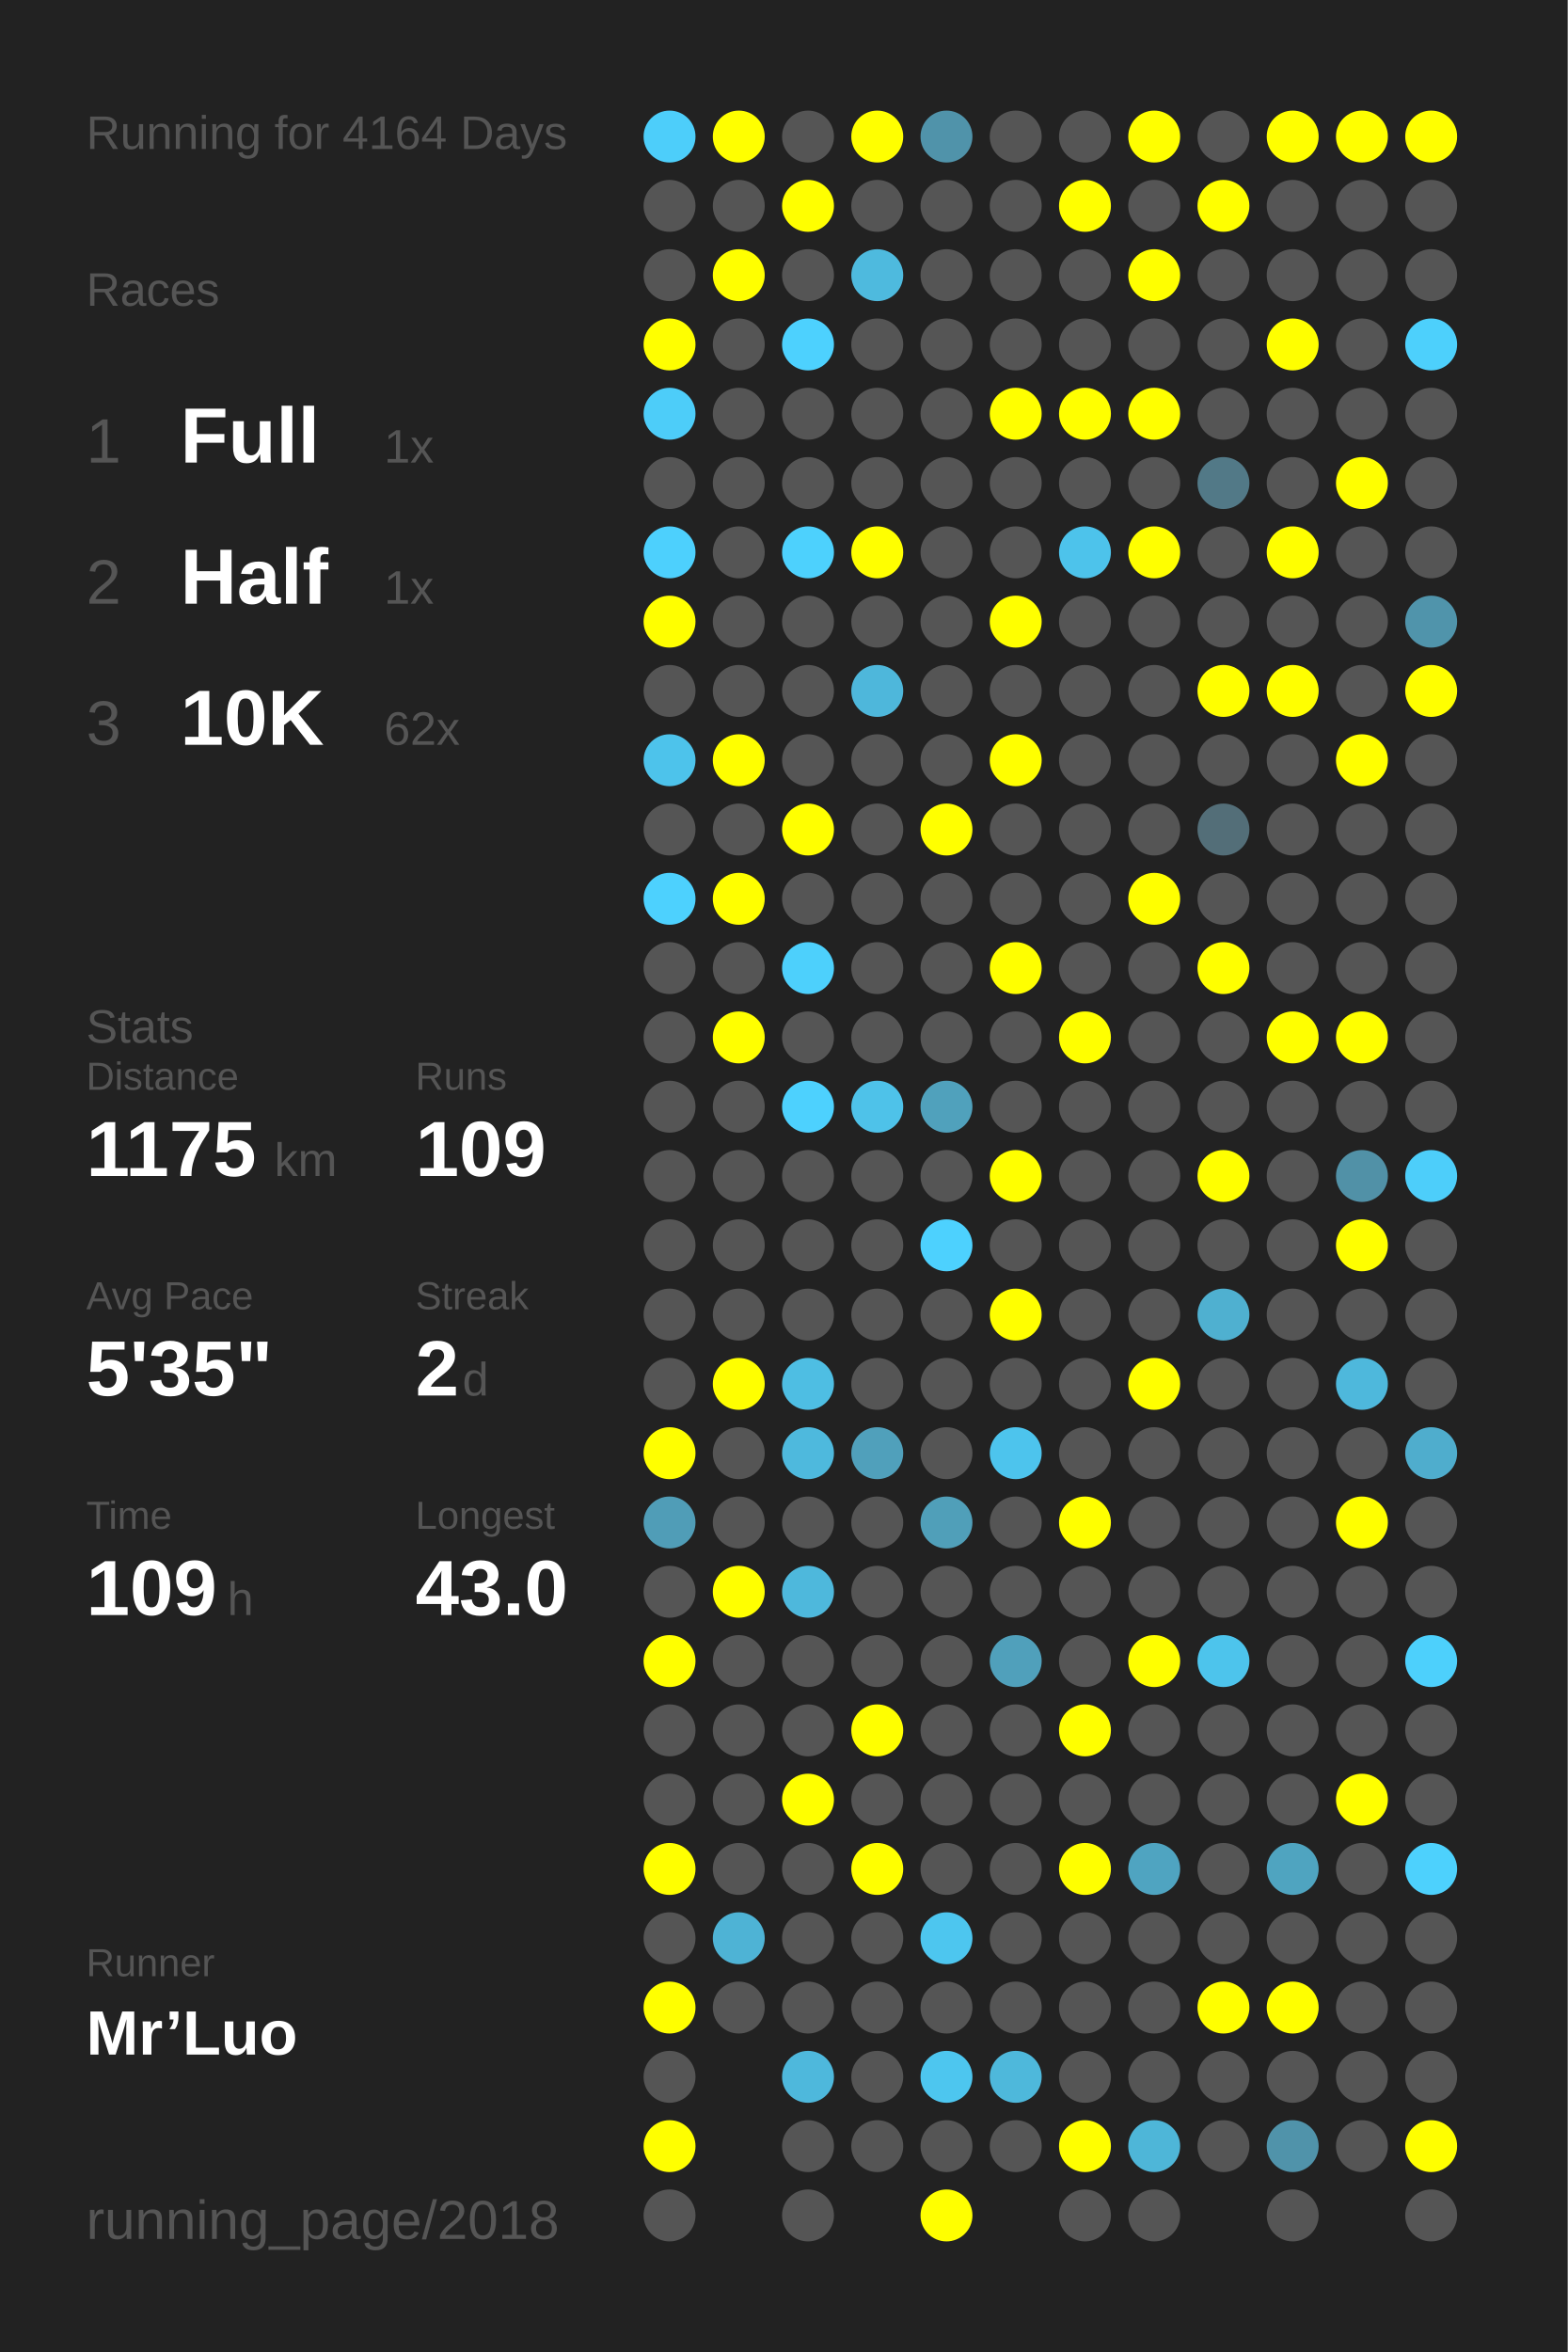
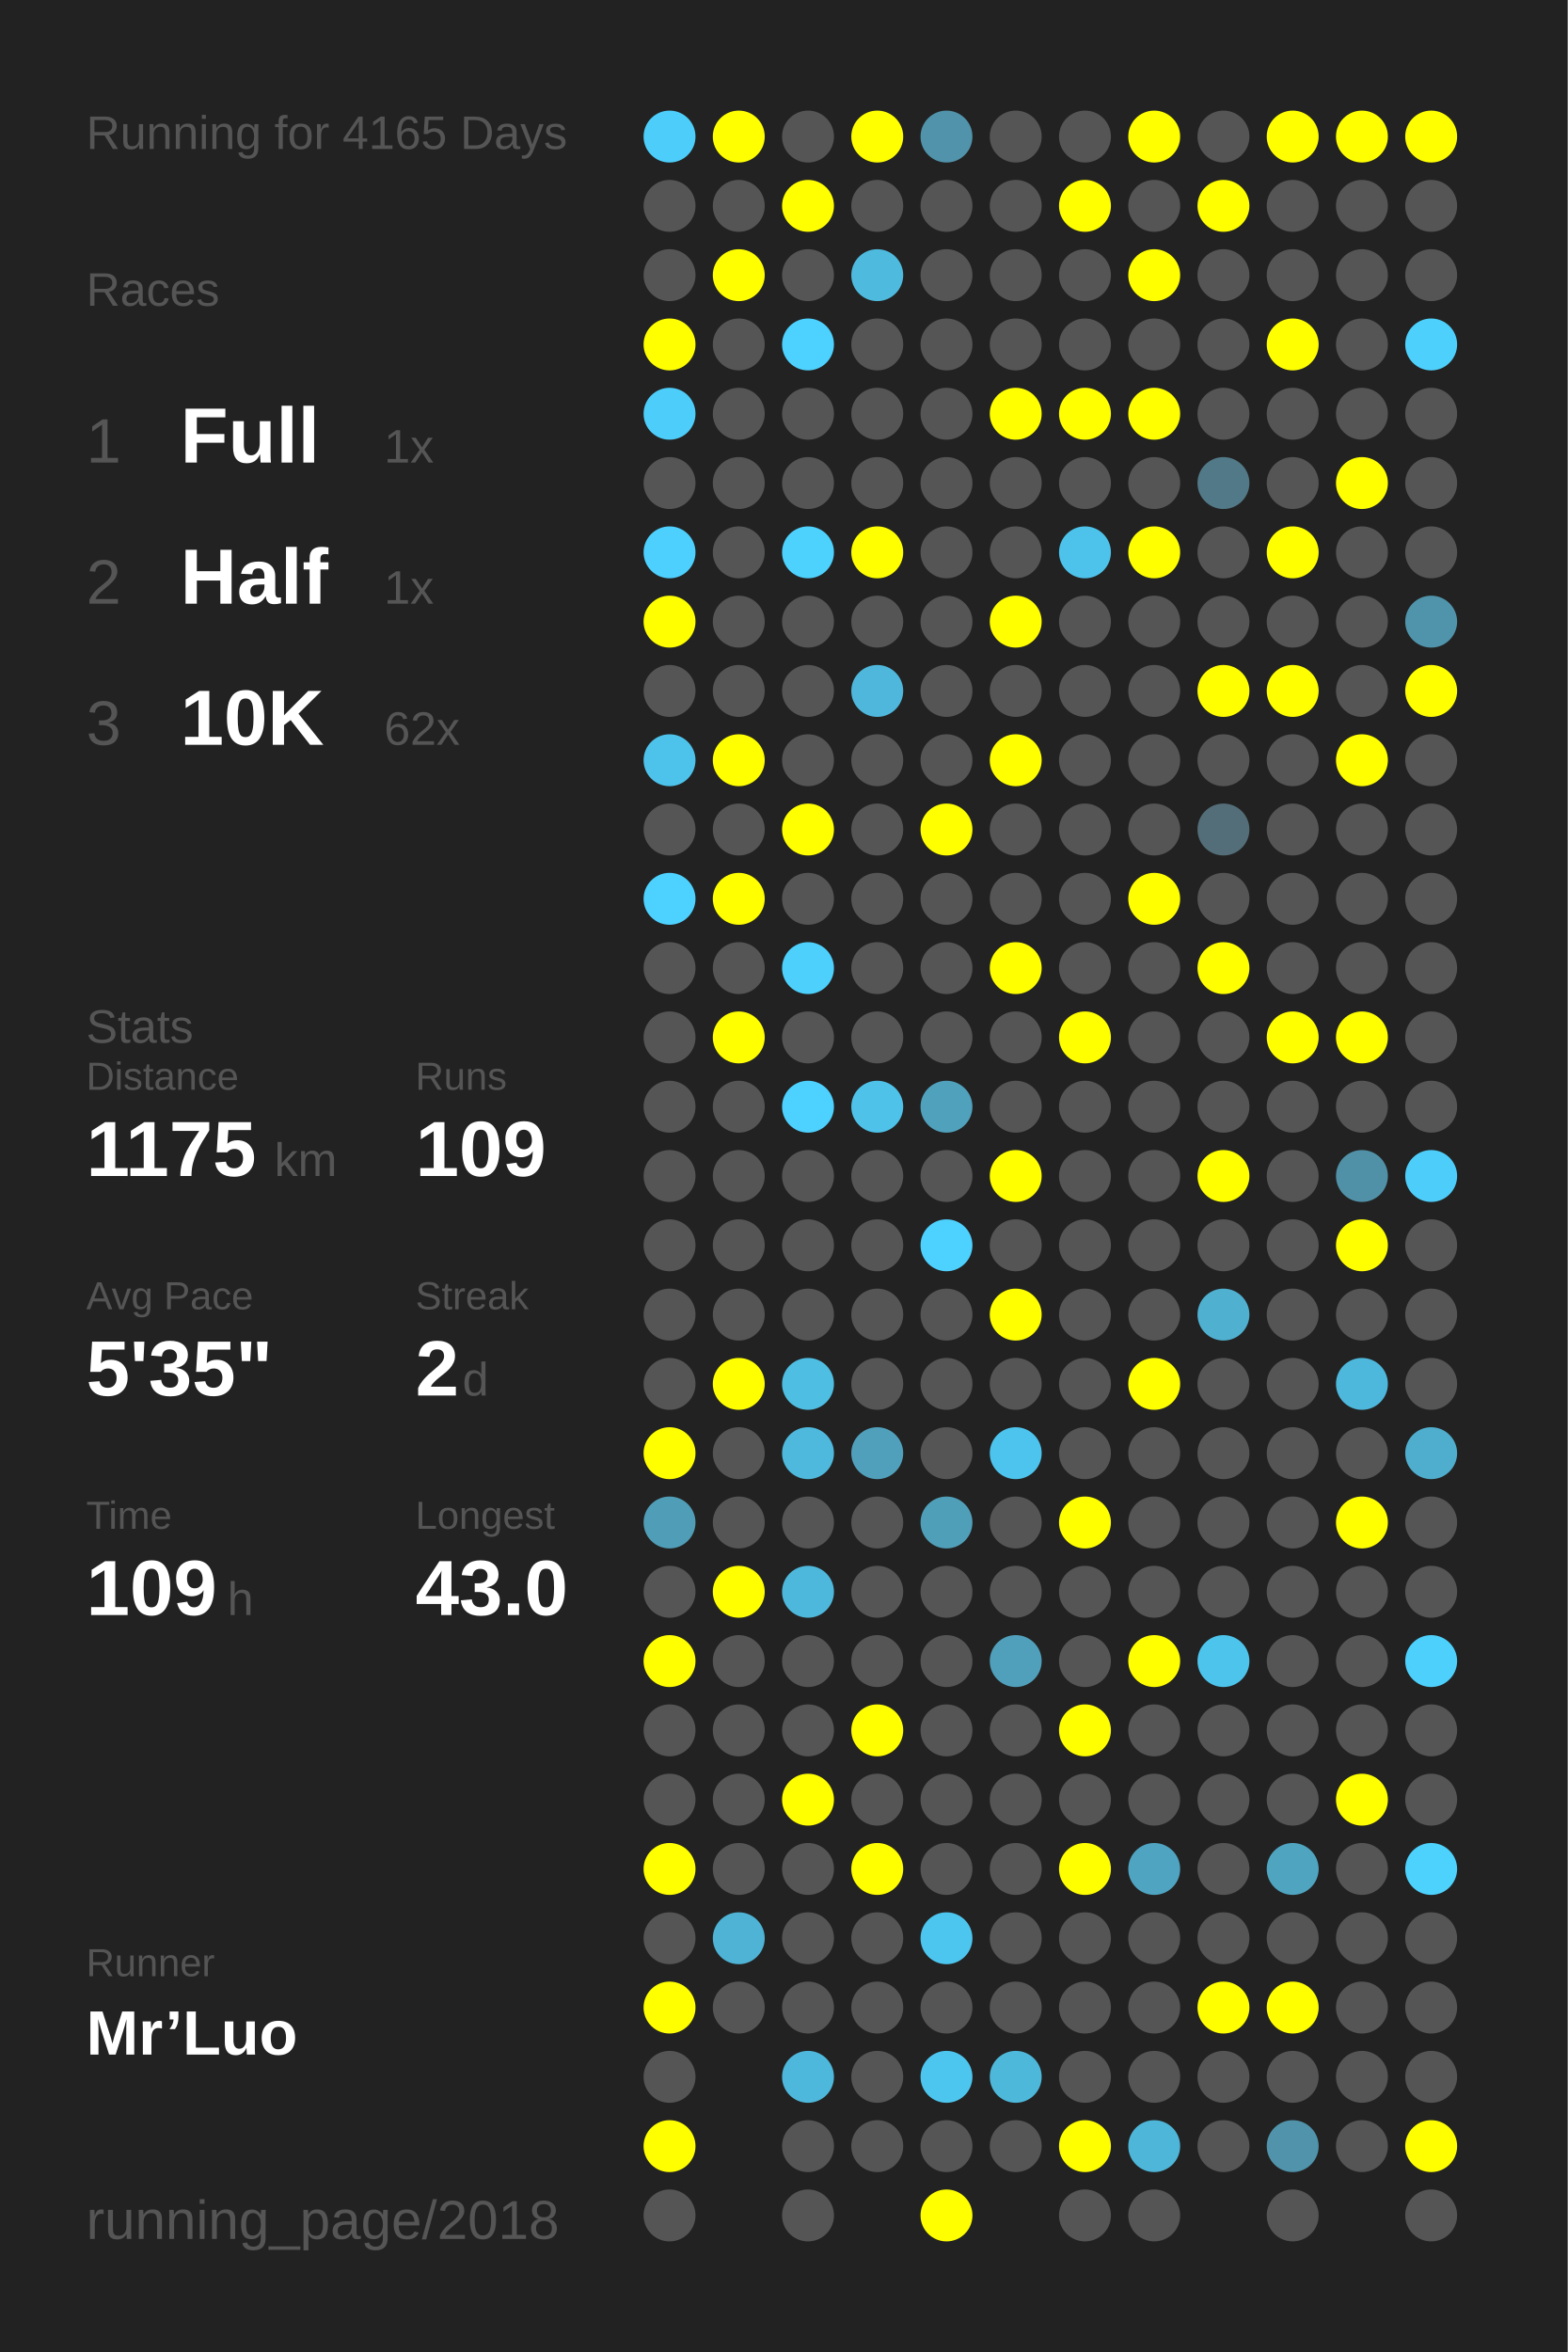
<svg xmlns="http://www.w3.org/2000/svg" baseProfile="full" height="300mm" version="1.1" viewBox="0,0,200,300" width="200mm">
  <defs />
  <rect fill="#222222" height="300" width="200" x="0" y="0" />
-   <text fill="#555555" style="font-size:6px; font-family:Arial;" x="11" y="19">Running for 4164 Days</text>
+   <text fill="#555555" style="font-size:6px; font-family:Arial;" x="11" y="19">Running for 4165 Days</text>
  <text fill="#555555" style="font-size:6px; font-family:Arial;" x="11" y="39">Races</text>
  <text fill="#555555" style="font-size:8px; font-family:Arial;" x="11" y="59">1</text>
  <text fill="#FFFFFF" style="font-size:10px; font-family:Arial; font-weight:bold;" x="23" y="59">Full</text>
  <text fill="#555555" style="font-size:6px; font-family:Arial;" x="49" y="59">1x</text>
  <text fill="#555555" style="font-size:8px; font-family:Arial;" x="11" y="77">2</text>
  <text fill="#FFFFFF" style="font-size:10px; font-family:Arial; font-weight:bold;" x="23" y="77">Half</text>
  <text fill="#555555" style="font-size:6px; font-family:Arial;" x="49" y="77">1x</text>
  <text fill="#555555" style="font-size:8px; font-family:Arial;" x="11" y="95">3</text>
  <text fill="#FFFFFF" style="font-size:10px; font-family:Arial; font-weight:bold;" x="23" y="95">10K</text>
  <text fill="#555555" style="font-size:6px; font-family:Arial;" x="49" y="95">62x</text>
  <text fill="#555555" style="font-size:6px; font-family:Arial;" x="11" y="133">Stats</text>
  <text fill="#555555" style="font-size:5px; font-family:Arial;" x="11" y="139">Distance</text>
  <text fill="#FFFFFF" style="font-size:10px; font-family:Arial; font-weight:bold;" x="11" y="150">1175</text>
  <text fill="#555555" style="font-size:6px; font-family:Arial;" x="35" y="150">km</text>
  <text fill="#555555" style="font-size:5px; font-family:Arial;" x="53" y="139">Runs</text>
  <text fill="#FFFFFF" style="font-size:10px; font-family:Arial; font-weight:bold;" x="53" y="150">109</text>
  <text fill="#555555" style="font-size:5px; font-family:Arial;" x="11" y="167">Avg Pace</text>
  <text fill="#FFFFFF" style="font-size:10px; font-family:Arial; font-weight:bold;" x="11" y="178">5'35"</text>
  <text fill="#555555" style="font-size:5px; font-family:Arial;" x="53" y="167">Streak</text>
  <text fill="#FFFFFF" style="font-size:10px; font-family:Arial; font-weight:bold;" x="53" y="178">2</text>
  <text fill="#555555" style="font-size:6px; font-family:Arial;" x="59" y="178">d</text>
  <text fill="#555555" style="font-size:5px; font-family:Arial;" x="11" y="195">Time</text>
  <text fill="#FFFFFF" style="font-size:10px; font-family:Arial; font-weight:bold;" x="11" y="206">109</text>
  <text fill="#555555" style="font-size:6px; font-family:Arial;" x="29" y="206">h</text>
  <text fill="#555555" style="font-size:5px; font-family:Arial;" x="53" y="195">Longest</text>
  <text fill="#FFFFFF" style="font-size:10px; font-family:Arial; font-weight:bold;" x="53" y="206">43.0</text>
  <text fill="#555555" style="font-size:5px; font-family:Arial;" x="11" y="252.065">Runner</text>
  <text fill="#FFFFFF" style="font-size:8px; font-family:Arial; font-weight:bold;" x="11" y="262.065">Mr’Luo</text>
  <text fill="#555555" style="font-size:7px; font-family:Arial;" x="11" y="285.581">running_page/2018</text>
  <circle cx="85.417" cy="17.419" fill="#4dcefa" r="3.312" />
  <circle cx="85.417" cy="26.258" fill="#555555" r="3.312" />
  <circle cx="85.417" cy="35.097" fill="#555555" r="3.312" />
  <circle cx="85.417" cy="43.935" fill="#FFFF00" r="3.312" />
  <circle cx="85.417" cy="52.774" fill="#4dcdf9" r="3.312" />
  <circle cx="85.417" cy="61.613" fill="#555555" r="3.312" />
  <circle cx="85.417" cy="70.452" fill="#4dd0fd" r="3.312" />
  <circle cx="85.417" cy="79.29" fill="#FFFF00" r="3.312" />
  <circle cx="85.417" cy="88.129" fill="#555555" r="3.312" />
  <circle cx="85.417" cy="96.968" fill="#4dc3eb" r="3.312" />
  <circle cx="85.417" cy="105.806" fill="#555555" r="3.312" />
  <circle cx="85.417" cy="114.645" fill="#4dd1fe" r="3.312" />
  <circle cx="85.417" cy="123.484" fill="#555555" r="3.312" />
  <circle cx="85.417" cy="132.323" fill="#555555" r="3.312" />
  <circle cx="85.417" cy="141.161" fill="#555555" r="3.312" />
  <circle cx="85.417" cy="150" fill="#555555" r="3.312" />
  <circle cx="85.417" cy="158.839" fill="#555555" r="3.312" />
  <circle cx="85.417" cy="167.677" fill="#555555" r="3.312" />
  <circle cx="85.417" cy="176.516" fill="#555555" r="3.312" />
  <circle cx="85.417" cy="185.355" fill="#FFFF00" r="3.312" />
  <circle cx="85.417" cy="194.194" fill="#509db7" r="3.312" />
  <circle cx="85.417" cy="203.032" fill="#555555" r="3.312" />
  <circle cx="85.417" cy="211.871" fill="#FFFF00" r="3.312" />
  <circle cx="85.417" cy="220.71" fill="#555555" r="3.312" />
  <circle cx="85.417" cy="229.548" fill="#555555" r="3.312" />
  <circle cx="85.417" cy="238.387" fill="#FFFF00" r="3.312" />
  <circle cx="85.417" cy="247.226" fill="#555555" r="3.312" />
  <circle cx="85.417" cy="256.065" fill="#FFFF00" r="3.312" />
  <circle cx="85.417" cy="264.903" fill="#555555" r="3.312" />
  <circle cx="85.417" cy="273.742" fill="#FFFF00" r="3.312" />
  <circle cx="85.417" cy="282.581" fill="#555555" r="3.312" />
  <circle cx="94.25" cy="17.419" fill="#FFFF00" r="3.312" />
  <circle cx="94.25" cy="26.258" fill="#555555" r="3.312" />
  <circle cx="94.25" cy="35.097" fill="#FFFF00" r="3.312" />
  <circle cx="94.25" cy="43.935" fill="#555555" r="3.312" />
  <circle cx="94.25" cy="52.774" fill="#555555" r="3.312" />
  <circle cx="94.25" cy="61.613" fill="#555555" r="3.312" />
  <circle cx="94.25" cy="70.452" fill="#555555" r="3.312" />
  <circle cx="94.25" cy="79.29" fill="#555555" r="3.312" />
  <circle cx="94.25" cy="88.129" fill="#555555" r="3.312" />
  <circle cx="94.25" cy="96.968" fill="#FFFF00" r="3.312" />
  <circle cx="94.25" cy="105.806" fill="#555555" r="3.312" />
  <circle cx="94.25" cy="114.645" fill="#FFFF00" r="3.312" />
  <circle cx="94.25" cy="123.484" fill="#555555" r="3.312" />
  <circle cx="94.25" cy="132.323" fill="#FFFF00" r="3.312" />
  <circle cx="94.25" cy="141.161" fill="#555555" r="3.312" />
  <circle cx="94.25" cy="150" fill="#555555" r="3.312" />
  <circle cx="94.25" cy="158.839" fill="#555555" r="3.312" />
  <circle cx="94.25" cy="167.677" fill="#555555" r="3.312" />
  <circle cx="94.25" cy="176.516" fill="#FFFF00" r="3.312" />
  <circle cx="94.25" cy="185.355" fill="#555555" r="3.312" />
  <circle cx="94.25" cy="194.194" fill="#555555" r="3.312" />
  <circle cx="94.25" cy="203.032" fill="#FFFF00" r="3.312" />
  <circle cx="94.25" cy="211.871" fill="#555555" r="3.312" />
  <circle cx="94.25" cy="220.71" fill="#555555" r="3.312" />
  <circle cx="94.25" cy="229.548" fill="#555555" r="3.312" />
  <circle cx="94.25" cy="238.387" fill="#555555" r="3.312" />
  <circle cx="94.25" cy="247.226" fill="#4eb3d5" r="3.312" />
  <circle cx="94.25" cy="256.065" fill="#555555" r="3.312" />
  <circle cx="103.083" cy="17.419" fill="#555555" r="3.312" />
  <circle cx="103.083" cy="26.258" fill="#FFFF00" r="3.312" />
  <circle cx="103.083" cy="35.097" fill="#555555" r="3.312" />
  <circle cx="103.083" cy="43.935" fill="#4dd1fe" r="3.312" />
  <circle cx="103.083" cy="52.774" fill="#555555" r="3.312" />
  <circle cx="103.083" cy="61.613" fill="#555555" r="3.312" />
  <circle cx="103.083" cy="70.452" fill="#4dd1fd" r="3.312" />
  <circle cx="103.083" cy="79.29" fill="#555555" r="3.312" />
  <circle cx="103.083" cy="88.129" fill="#555555" r="3.312" />
  <circle cx="103.083" cy="96.968" fill="#555555" r="3.312" />
  <circle cx="103.083" cy="105.806" fill="#FFFF00" r="3.312" />
  <circle cx="103.083" cy="114.645" fill="#555555" r="3.312" />
  <circle cx="103.083" cy="123.484" fill="#4dd0fc" r="3.312" />
  <circle cx="103.083" cy="132.323" fill="#555555" r="3.312" />
  <circle cx="103.083" cy="141.161" fill="#4dd1fe" r="3.312" />
  <circle cx="103.083" cy="150" fill="#555555" r="3.312" />
  <circle cx="103.083" cy="158.839" fill="#555555" r="3.312" />
  <circle cx="103.083" cy="167.677" fill="#555555" r="3.312" />
  <circle cx="103.083" cy="176.516" fill="#4ebee3" r="3.312" />
  <circle cx="103.083" cy="185.355" fill="#4eb9dd" r="3.312" />
  <circle cx="103.083" cy="194.194" fill="#555555" r="3.312" />
  <circle cx="103.083" cy="203.032" fill="#4eb8dc" r="3.312" />
  <circle cx="103.083" cy="211.871" fill="#555555" r="3.312" />
  <circle cx="103.083" cy="220.71" fill="#555555" r="3.312" />
  <circle cx="103.083" cy="229.548" fill="#FFFF00" r="3.312" />
  <circle cx="103.083" cy="238.387" fill="#555555" r="3.312" />
  <circle cx="103.083" cy="247.226" fill="#555555" r="3.312" />
  <circle cx="103.083" cy="256.065" fill="#555555" r="3.312" />
  <circle cx="103.083" cy="264.903" fill="#4eb8dc" r="3.312" />
  <circle cx="103.083" cy="273.742" fill="#555555" r="3.312" />
  <circle cx="103.083" cy="282.581" fill="#555555" r="3.312" />
  <circle cx="111.917" cy="17.419" fill="#FFFF00" r="3.312" />
  <circle cx="111.917" cy="26.258" fill="#555555" r="3.312" />
  <circle cx="111.917" cy="35.097" fill="#4ebade" r="3.312" />
  <circle cx="111.917" cy="43.935" fill="#555555" r="3.312" />
  <circle cx="111.917" cy="52.774" fill="#555555" r="3.312" />
  <circle cx="111.917" cy="61.613" fill="#555555" r="3.312" />
  <circle cx="111.917" cy="70.452" fill="#FFFF00" r="3.312" />
  <circle cx="111.917" cy="79.29" fill="#555555" r="3.312" />
  <circle cx="111.917" cy="88.129" fill="#4eb7db" r="3.312" />
  <circle cx="111.917" cy="96.968" fill="#555555" r="3.312" />
  <circle cx="111.917" cy="105.806" fill="#555555" r="3.312" />
  <circle cx="111.917" cy="114.645" fill="#555555" r="3.312" />
  <circle cx="111.917" cy="123.484" fill="#555555" r="3.312" />
  <circle cx="111.917" cy="132.323" fill="#555555" r="3.312" />
  <circle cx="111.917" cy="141.161" fill="#4ec2e9" r="3.312" />
  <circle cx="111.917" cy="150" fill="#555555" r="3.312" />
  <circle cx="111.917" cy="158.839" fill="#555555" r="3.312" />
  <circle cx="111.917" cy="167.677" fill="#555555" r="3.312" />
  <circle cx="111.917" cy="176.516" fill="#555555" r="3.312" />
  <circle cx="111.917" cy="185.355" fill="#50a0bb" r="3.312" />
  <circle cx="111.917" cy="194.194" fill="#555555" r="3.312" />
  <circle cx="111.917" cy="203.032" fill="#555555" r="3.312" />
  <circle cx="111.917" cy="211.871" fill="#555555" r="3.312" />
  <circle cx="111.917" cy="220.71" fill="#FFFF00" r="3.312" />
  <circle cx="111.917" cy="229.548" fill="#555555" r="3.312" />
  <circle cx="111.917" cy="238.387" fill="#FFFF00" r="3.312" />
  <circle cx="111.917" cy="247.226" fill="#555555" r="3.312" />
  <circle cx="111.917" cy="256.065" fill="#555555" r="3.312" />
  <circle cx="111.917" cy="264.903" fill="#555555" r="3.312" />
  <circle cx="111.917" cy="273.742" fill="#555555" r="3.312" />
  <circle cx="120.75" cy="17.419" fill="#5093aa" r="3.312" />
  <circle cx="120.75" cy="26.258" fill="#555555" r="3.312" />
  <circle cx="120.75" cy="35.097" fill="#555555" r="3.312" />
  <circle cx="120.75" cy="43.935" fill="#555555" r="3.312" />
  <circle cx="120.75" cy="52.774" fill="#555555" r="3.312" />
  <circle cx="120.75" cy="61.613" fill="#555555" r="3.312" />
  <circle cx="120.75" cy="70.452" fill="#555555" r="3.312" />
  <circle cx="120.75" cy="79.29" fill="#555555" r="3.312" />
  <circle cx="120.75" cy="88.129" fill="#555555" r="3.312" />
  <circle cx="120.75" cy="96.968" fill="#555555" r="3.312" />
  <circle cx="120.75" cy="105.806" fill="#FFFF00" r="3.312" />
  <circle cx="120.75" cy="114.645" fill="#555555" r="3.312" />
  <circle cx="120.75" cy="123.484" fill="#555555" r="3.312" />
  <circle cx="120.75" cy="132.323" fill="#555555" r="3.312" />
  <circle cx="120.75" cy="141.161" fill="#50a1bc" r="3.312" />
  <circle cx="120.75" cy="150" fill="#555555" r="3.312" />
  <circle cx="120.75" cy="158.839" fill="#4dd1fe" r="3.312" />
  <circle cx="120.75" cy="167.677" fill="#555555" r="3.312" />
  <circle cx="120.75" cy="176.516" fill="#555555" r="3.312" />
  <circle cx="120.75" cy="185.355" fill="#555555" r="3.312" />
  <circle cx="120.75" cy="194.194" fill="#509fb9" r="3.312" />
  <circle cx="120.75" cy="203.032" fill="#555555" r="3.312" />
  <circle cx="120.75" cy="211.871" fill="#555555" r="3.312" />
  <circle cx="120.75" cy="220.71" fill="#555555" r="3.312" />
  <circle cx="120.75" cy="229.548" fill="#555555" r="3.312" />
  <circle cx="120.75" cy="238.387" fill="#555555" r="3.312" />
  <circle cx="120.75" cy="247.226" fill="#4dc6ef" r="3.312" />
  <circle cx="120.75" cy="256.065" fill="#555555" r="3.312" />
  <circle cx="120.75" cy="264.903" fill="#4dc6ef" r="3.312" />
  <circle cx="120.75" cy="273.742" fill="#555555" r="3.312" />
  <circle cx="120.75" cy="282.581" fill="#FFFF00" r="3.312" />
  <circle cx="129.583" cy="17.419" fill="#555555" r="3.312" />
  <circle cx="129.583" cy="26.258" fill="#555555" r="3.312" />
  <circle cx="129.583" cy="35.097" fill="#555555" r="3.312" />
  <circle cx="129.583" cy="43.935" fill="#555555" r="3.312" />
  <circle cx="129.583" cy="52.774" fill="#FFFF00" r="3.312" />
  <circle cx="129.583" cy="61.613" fill="#555555" r="3.312" />
  <circle cx="129.583" cy="70.452" fill="#555555" r="3.312" />
  <circle cx="129.583" cy="79.29" fill="#FFFF00" r="3.312" />
  <circle cx="129.583" cy="88.129" fill="#555555" r="3.312" />
  <circle cx="129.583" cy="96.968" fill="#FFFF00" r="3.312" />
  <circle cx="129.583" cy="105.806" fill="#555555" r="3.312" />
  <circle cx="129.583" cy="114.645" fill="#555555" r="3.312" />
  <circle cx="129.583" cy="123.484" fill="#FFFF00" r="3.312" />
  <circle cx="129.583" cy="132.323" fill="#555555" r="3.312" />
  <circle cx="129.583" cy="141.161" fill="#555555" r="3.312" />
  <circle cx="129.583" cy="150" fill="#FFFF00" r="3.312" />
  <circle cx="129.583" cy="158.839" fill="#555555" r="3.312" />
  <circle cx="129.583" cy="167.677" fill="#FFFF00" r="3.312" />
  <circle cx="129.583" cy="176.516" fill="#555555" r="3.312" />
  <circle cx="129.583" cy="185.355" fill="#4dc4ed" r="3.312" />
  <circle cx="129.583" cy="194.194" fill="#555555" r="3.312" />
  <circle cx="129.583" cy="203.032" fill="#555555" r="3.312" />
  <circle cx="129.583" cy="211.871" fill="#50a0bb" r="3.312" />
  <circle cx="129.583" cy="220.71" fill="#555555" r="3.312" />
  <circle cx="129.583" cy="229.548" fill="#555555" r="3.312" />
  <circle cx="129.583" cy="238.387" fill="#555555" r="3.312" />
  <circle cx="129.583" cy="247.226" fill="#555555" r="3.312" />
  <circle cx="129.583" cy="256.065" fill="#555555" r="3.312" />
  <circle cx="129.583" cy="264.903" fill="#4eb8db" r="3.312" />
  <circle cx="129.583" cy="273.742" fill="#555555" r="3.312" />
  <circle cx="138.417" cy="17.419" fill="#555555" r="3.312" />
  <circle cx="138.417" cy="26.258" fill="#FFFF00" r="3.312" />
  <circle cx="138.417" cy="35.097" fill="#555555" r="3.312" />
  <circle cx="138.417" cy="43.935" fill="#555555" r="3.312" />
  <circle cx="138.417" cy="52.774" fill="#FFFF00" r="3.312" />
  <circle cx="138.417" cy="61.613" fill="#555555" r="3.312" />
  <circle cx="138.417" cy="70.452" fill="#4dc3eb" r="3.312" />
  <circle cx="138.417" cy="79.29" fill="#555555" r="3.312" />
  <circle cx="138.417" cy="88.129" fill="#555555" r="3.312" />
  <circle cx="138.417" cy="96.968" fill="#555555" r="3.312" />
  <circle cx="138.417" cy="105.806" fill="#555555" r="3.312" />
  <circle cx="138.417" cy="114.645" fill="#555555" r="3.312" />
  <circle cx="138.417" cy="123.484" fill="#555555" r="3.312" />
  <circle cx="138.417" cy="132.323" fill="#FFFF00" r="3.312" />
  <circle cx="138.417" cy="141.161" fill="#555555" r="3.312" />
  <circle cx="138.417" cy="150" fill="#555555" r="3.312" />
  <circle cx="138.417" cy="158.839" fill="#555555" r="3.312" />
  <circle cx="138.417" cy="167.677" fill="#555555" r="3.312" />
  <circle cx="138.417" cy="176.516" fill="#555555" r="3.312" />
  <circle cx="138.417" cy="185.355" fill="#555555" r="3.312" />
  <circle cx="138.417" cy="194.194" fill="#FFFF00" r="3.312" />
  <circle cx="138.417" cy="203.032" fill="#555555" r="3.312" />
  <circle cx="138.417" cy="211.871" fill="#555555" r="3.312" />
  <circle cx="138.417" cy="220.71" fill="#FFFF00" r="3.312" />
  <circle cx="138.417" cy="229.548" fill="#555555" r="3.312" />
  <circle cx="138.417" cy="238.387" fill="#FFFF00" r="3.312" />
  <circle cx="138.417" cy="247.226" fill="#555555" r="3.312" />
  <circle cx="138.417" cy="256.065" fill="#555555" r="3.312" />
  <circle cx="138.417" cy="264.903" fill="#555555" r="3.312" />
  <circle cx="138.417" cy="273.742" fill="#FFFF00" r="3.312" />
  <circle cx="138.417" cy="282.581" fill="#555555" r="3.312" />
  <circle cx="147.25" cy="17.419" fill="#FFFF00" r="3.312" />
  <circle cx="147.25" cy="26.258" fill="#555555" r="3.312" />
  <circle cx="147.25" cy="35.097" fill="#FFFF00" r="3.312" />
  <circle cx="147.25" cy="43.935" fill="#555555" r="3.312" />
  <circle cx="147.25" cy="52.774" fill="#FFFF00" r="3.312" />
  <circle cx="147.25" cy="61.613" fill="#555555" r="3.312" />
  <circle cx="147.25" cy="70.452" fill="#FFFF00" r="3.312" />
  <circle cx="147.25" cy="79.29" fill="#555555" r="3.312" />
  <circle cx="147.25" cy="88.129" fill="#555555" r="3.312" />
  <circle cx="147.25" cy="96.968" fill="#555555" r="3.312" />
  <circle cx="147.25" cy="105.806" fill="#555555" r="3.312" />
  <circle cx="147.25" cy="114.645" fill="#FFFF00" r="3.312" />
  <circle cx="147.25" cy="123.484" fill="#555555" r="3.312" />
  <circle cx="147.25" cy="132.323" fill="#555555" r="3.312" />
  <circle cx="147.25" cy="141.161" fill="#555555" r="3.312" />
  <circle cx="147.25" cy="150" fill="#555555" r="3.312" />
  <circle cx="147.25" cy="158.839" fill="#555555" r="3.312" />
  <circle cx="147.25" cy="167.677" fill="#555555" r="3.312" />
  <circle cx="147.25" cy="176.516" fill="#FFFF00" r="3.312" />
  <circle cx="147.25" cy="185.355" fill="#555555" r="3.312" />
  <circle cx="147.25" cy="194.194" fill="#555555" r="3.312" />
  <circle cx="147.25" cy="203.032" fill="#555555" r="3.312" />
  <circle cx="147.25" cy="211.871" fill="#FFFF00" r="3.312" />
  <circle cx="147.25" cy="220.71" fill="#555555" r="3.312" />
  <circle cx="147.25" cy="229.548" fill="#555555" r="3.312" />
  <circle cx="147.25" cy="238.387" fill="#4fa4c1" r="3.312" />
  <circle cx="147.25" cy="247.226" fill="#555555" r="3.312" />
  <circle cx="147.25" cy="256.065" fill="#555555" r="3.312" />
  <circle cx="147.25" cy="264.903" fill="#555555" r="3.312" />
  <circle cx="147.25" cy="273.742" fill="#4eb6d8" r="3.312" />
  <circle cx="147.25" cy="282.581" fill="#555555" r="3.312" />
  <circle cx="156.083" cy="17.419" fill="#555555" r="3.312" />
  <circle cx="156.083" cy="26.258" fill="#FFFF00" r="3.312" />
  <circle cx="156.083" cy="35.097" fill="#555555" r="3.312" />
  <circle cx="156.083" cy="43.935" fill="#555555" r="3.312" />
  <circle cx="156.083" cy="52.774" fill="#555555" r="3.312" />
  <circle cx="156.083" cy="61.613" fill="#527987" r="3.312" />
  <circle cx="156.083" cy="70.452" fill="#555555" r="3.312" />
  <circle cx="156.083" cy="79.29" fill="#555555" r="3.312" />
  <circle cx="156.083" cy="88.129" fill="#FFFF00" r="3.312" />
  <circle cx="156.083" cy="96.968" fill="#555555" r="3.312" />
  <circle cx="156.083" cy="105.806" fill="#536e78" r="3.312" />
  <circle cx="156.083" cy="114.645" fill="#555555" r="3.312" />
  <circle cx="156.083" cy="123.484" fill="#FFFF00" r="3.312" />
  <circle cx="156.083" cy="132.323" fill="#555555" r="3.312" />
  <circle cx="156.083" cy="141.161" fill="#555555" r="3.312" />
  <circle cx="156.083" cy="150" fill="#FFFF00" r="3.312" />
  <circle cx="156.083" cy="158.839" fill="#555555" r="3.312" />
  <circle cx="156.083" cy="167.677" fill="#4fb0d0" r="3.312" />
  <circle cx="156.083" cy="176.516" fill="#555555" r="3.312" />
  <circle cx="156.083" cy="185.355" fill="#555555" r="3.312" />
  <circle cx="156.083" cy="194.194" fill="#555555" r="3.312" />
  <circle cx="156.083" cy="203.032" fill="#555555" r="3.312" />
  <circle cx="156.083" cy="211.871" fill="#4dc4ec" r="3.312" />
  <circle cx="156.083" cy="220.71" fill="#555555" r="3.312" />
  <circle cx="156.083" cy="229.548" fill="#555555" r="3.312" />
  <circle cx="156.083" cy="238.387" fill="#555555" r="3.312" />
  <circle cx="156.083" cy="247.226" fill="#555555" r="3.312" />
  <circle cx="156.083" cy="256.065" fill="#FFFF00" r="3.312" />
  <circle cx="156.083" cy="264.903" fill="#555555" r="3.312" />
  <circle cx="156.083" cy="273.742" fill="#555555" r="3.312" />
  <circle cx="164.917" cy="17.419" fill="#FFFF00" r="3.312" />
  <circle cx="164.917" cy="26.258" fill="#555555" r="3.312" />
  <circle cx="164.917" cy="35.097" fill="#555555" r="3.312" />
  <circle cx="164.917" cy="43.935" fill="#FFFF00" r="3.312" />
  <circle cx="164.917" cy="52.774" fill="#555555" r="3.312" />
  <circle cx="164.917" cy="61.613" fill="#555555" r="3.312" />
  <circle cx="164.917" cy="70.452" fill="#FFFF00" r="3.312" />
  <circle cx="164.917" cy="79.29" fill="#555555" r="3.312" />
  <circle cx="164.917" cy="88.129" fill="#FFFF00" r="3.312" />
  <circle cx="164.917" cy="96.968" fill="#555555" r="3.312" />
  <circle cx="164.917" cy="105.806" fill="#555555" r="3.312" />
  <circle cx="164.917" cy="114.645" fill="#555555" r="3.312" />
  <circle cx="164.917" cy="123.484" fill="#555555" r="3.312" />
  <circle cx="164.917" cy="132.323" fill="#FFFF00" r="3.312" />
  <circle cx="164.917" cy="141.161" fill="#555555" r="3.312" />
  <circle cx="164.917" cy="150" fill="#555555" r="3.312" />
  <circle cx="164.917" cy="158.839" fill="#555555" r="3.312" />
  <circle cx="164.917" cy="167.677" fill="#555555" r="3.312" />
  <circle cx="164.917" cy="176.516" fill="#555555" r="3.312" />
  <circle cx="164.917" cy="185.355" fill="#555555" r="3.312" />
  <circle cx="164.917" cy="194.194" fill="#555555" r="3.312" />
  <circle cx="164.917" cy="203.032" fill="#555555" r="3.312" />
  <circle cx="164.917" cy="211.871" fill="#555555" r="3.312" />
  <circle cx="164.917" cy="220.71" fill="#555555" r="3.312" />
  <circle cx="164.917" cy="229.548" fill="#555555" r="3.312" />
  <circle cx="164.917" cy="238.387" fill="#4fa4c0" r="3.312" />
  <circle cx="164.917" cy="247.226" fill="#555555" r="3.312" />
  <circle cx="164.917" cy="256.065" fill="#FFFF00" r="3.312" />
  <circle cx="164.917" cy="264.903" fill="#555555" r="3.312" />
  <circle cx="164.917" cy="273.742" fill="#5093aa" r="3.312" />
  <circle cx="164.917" cy="282.581" fill="#555555" r="3.312" />
  <circle cx="173.75" cy="17.419" fill="#FFFF00" r="3.312" />
  <circle cx="173.75" cy="26.258" fill="#555555" r="3.312" />
  <circle cx="173.75" cy="35.097" fill="#555555" r="3.312" />
  <circle cx="173.75" cy="43.935" fill="#555555" r="3.312" />
  <circle cx="173.75" cy="52.774" fill="#555555" r="3.312" />
  <circle cx="173.75" cy="61.613" fill="#FFFF00" r="3.312" />
  <circle cx="173.75" cy="70.452" fill="#555555" r="3.312" />
  <circle cx="173.75" cy="79.29" fill="#555555" r="3.312" />
  <circle cx="173.75" cy="88.129" fill="#555555" r="3.312" />
  <circle cx="173.75" cy="96.968" fill="#FFFF00" r="3.312" />
  <circle cx="173.75" cy="105.806" fill="#555555" r="3.312" />
  <circle cx="173.75" cy="114.645" fill="#555555" r="3.312" />
  <circle cx="173.75" cy="123.484" fill="#555555" r="3.312" />
  <circle cx="173.75" cy="132.323" fill="#FFFF00" r="3.312" />
  <circle cx="173.75" cy="141.161" fill="#555555" r="3.312" />
  <circle cx="173.75" cy="150" fill="#5191a7" r="3.312" />
  <circle cx="173.75" cy="158.839" fill="#FFFF00" r="3.312" />
  <circle cx="173.75" cy="167.677" fill="#555555" r="3.312" />
  <circle cx="173.75" cy="176.516" fill="#4eb8dc" r="3.312" />
  <circle cx="173.75" cy="185.355" fill="#555555" r="3.312" />
  <circle cx="173.75" cy="194.194" fill="#FFFF00" r="3.312" />
  <circle cx="173.75" cy="203.032" fill="#555555" r="3.312" />
  <circle cx="173.75" cy="211.871" fill="#555555" r="3.312" />
  <circle cx="173.75" cy="220.71" fill="#555555" r="3.312" />
  <circle cx="173.75" cy="229.548" fill="#FFFF00" r="3.312" />
  <circle cx="173.75" cy="238.387" fill="#555555" r="3.312" />
  <circle cx="173.75" cy="247.226" fill="#555555" r="3.312" />
  <circle cx="173.75" cy="256.065" fill="#555555" r="3.312" />
  <circle cx="173.75" cy="264.903" fill="#555555" r="3.312" />
  <circle cx="173.75" cy="273.742" fill="#555555" r="3.312" />
  <circle cx="182.583" cy="17.419" fill="#FFFF00" r="3.312" />
  <circle cx="182.583" cy="26.258" fill="#555555" r="3.312" />
  <circle cx="182.583" cy="35.097" fill="#555555" r="3.312" />
  <circle cx="182.583" cy="43.935" fill="#4dd0fc" r="3.312" />
  <circle cx="182.583" cy="52.774" fill="#555555" r="3.312" />
  <circle cx="182.583" cy="61.613" fill="#555555" r="3.312" />
  <circle cx="182.583" cy="70.452" fill="#555555" r="3.312" />
  <circle cx="182.583" cy="79.29" fill="#5094ab" r="3.312" />
  <circle cx="182.583" cy="88.129" fill="#FFFF00" r="3.312" />
  <circle cx="182.583" cy="96.968" fill="#555555" r="3.312" />
  <circle cx="182.583" cy="105.806" fill="#555555" r="3.312" />
  <circle cx="182.583" cy="114.645" fill="#555555" r="3.312" />
  <circle cx="182.583" cy="123.484" fill="#555555" r="3.312" />
  <circle cx="182.583" cy="132.323" fill="#555555" r="3.312" />
  <circle cx="182.583" cy="141.161" fill="#555555" r="3.312" />
  <circle cx="182.583" cy="150" fill="#4dcefa" r="3.312" />
  <circle cx="182.583" cy="158.839" fill="#555555" r="3.312" />
  <circle cx="182.583" cy="167.677" fill="#555555" r="3.312" />
  <circle cx="182.583" cy="176.516" fill="#555555" r="3.312" />
  <circle cx="182.583" cy="185.355" fill="#4fadcd" r="3.312" />
  <circle cx="182.583" cy="194.194" fill="#555555" r="3.312" />
  <circle cx="182.583" cy="203.032" fill="#555555" r="3.312" />
  <circle cx="182.583" cy="211.871" fill="#4dd0fc" r="3.312" />
  <circle cx="182.583" cy="220.71" fill="#555555" r="3.312" />
  <circle cx="182.583" cy="229.548" fill="#555555" r="3.312" />
  <circle cx="182.583" cy="238.387" fill="#4dd1fd" r="3.312" />
  <circle cx="182.583" cy="247.226" fill="#555555" r="3.312" />
  <circle cx="182.583" cy="256.065" fill="#555555" r="3.312" />
  <circle cx="182.583" cy="264.903" fill="#555555" r="3.312" />
  <circle cx="182.583" cy="273.742" fill="#FFFF00" r="3.312" />
  <circle cx="182.583" cy="282.581" fill="#555555" r="3.312" />
</svg>
